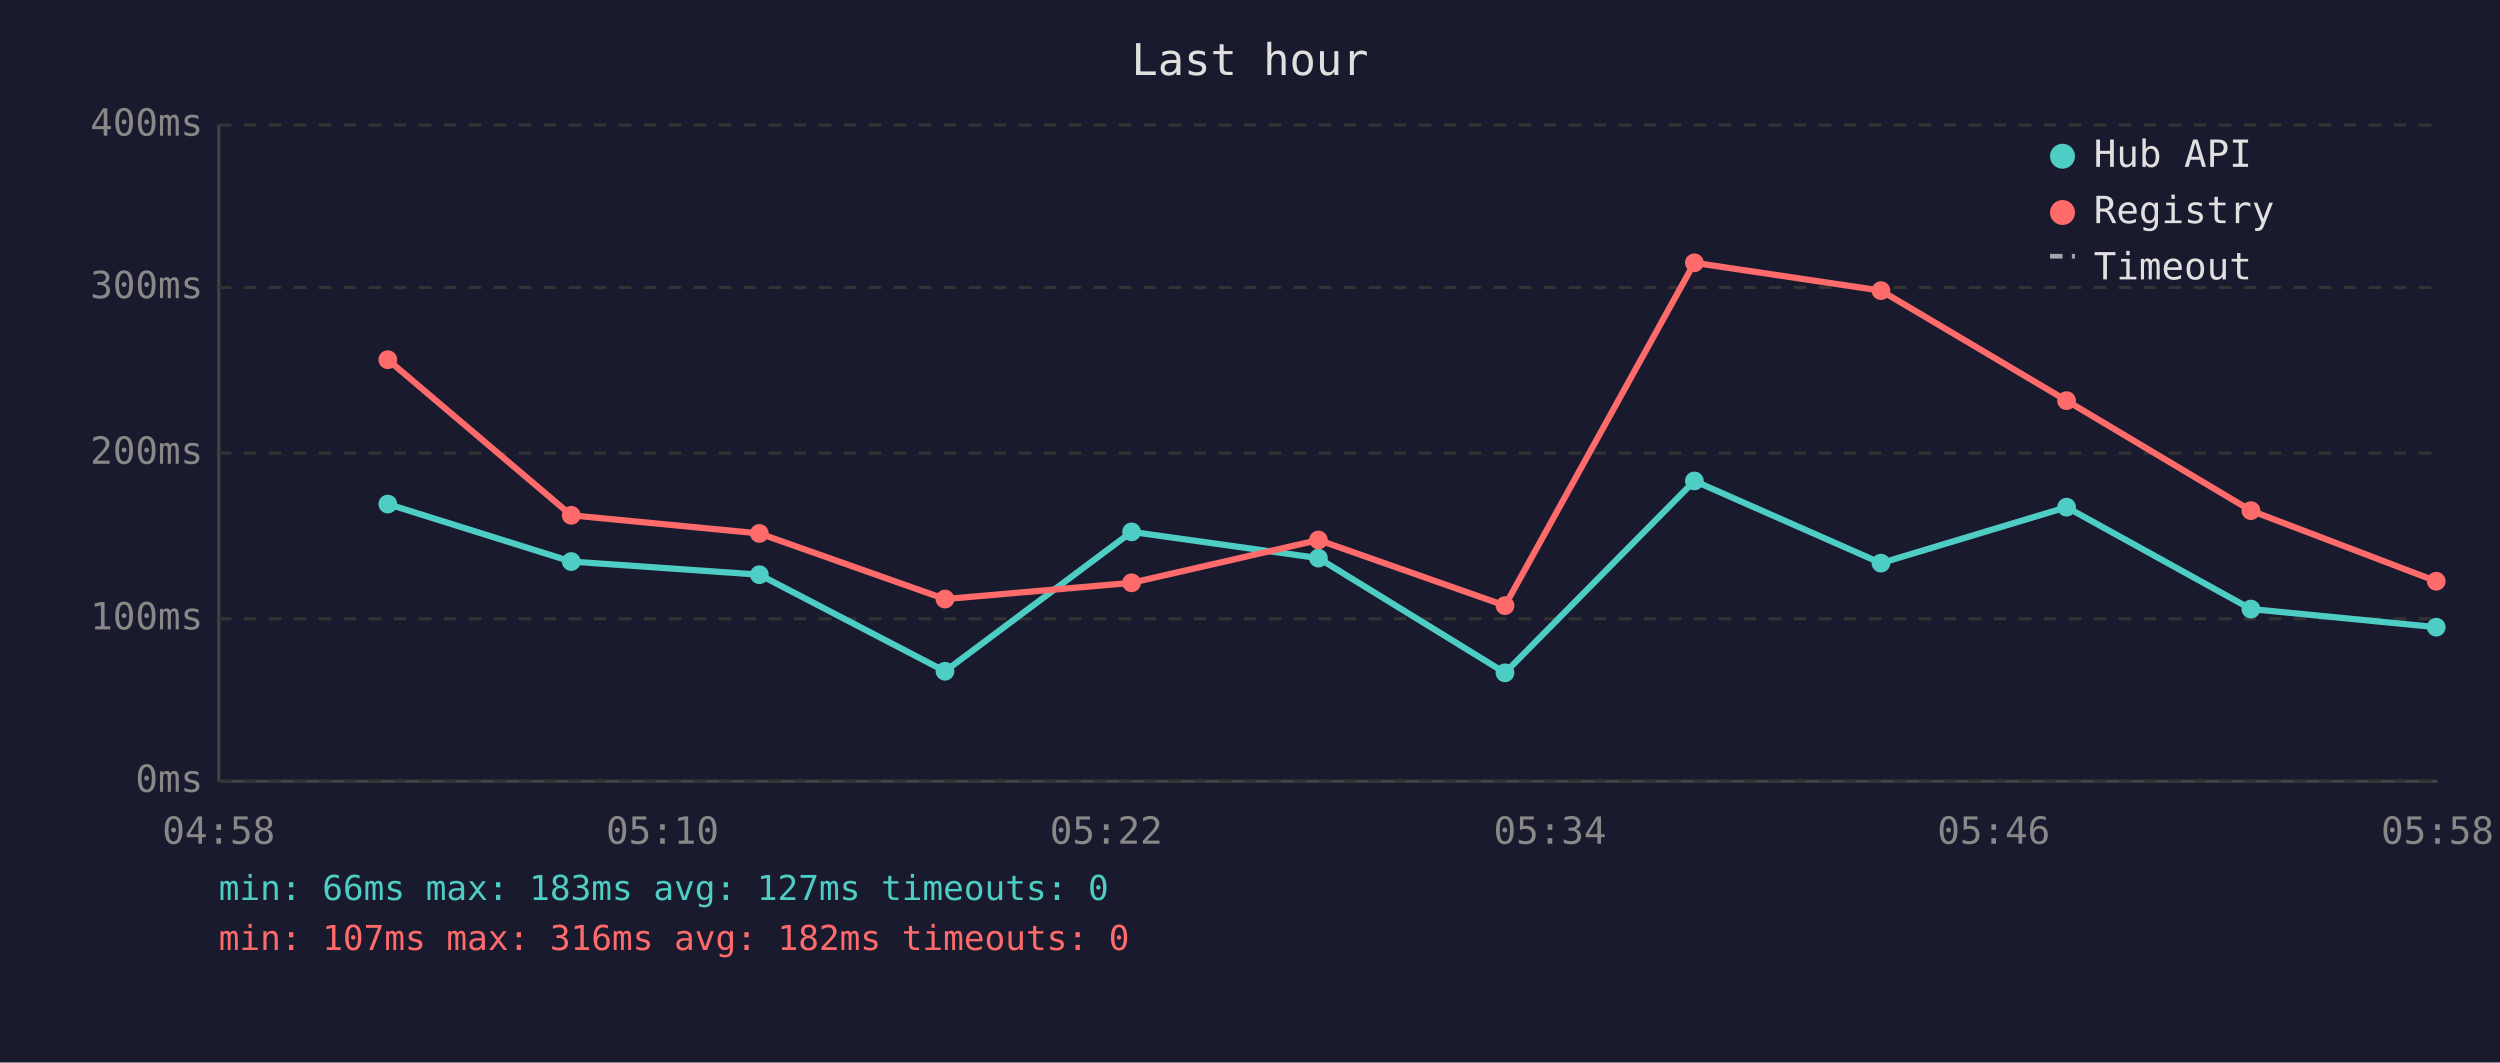
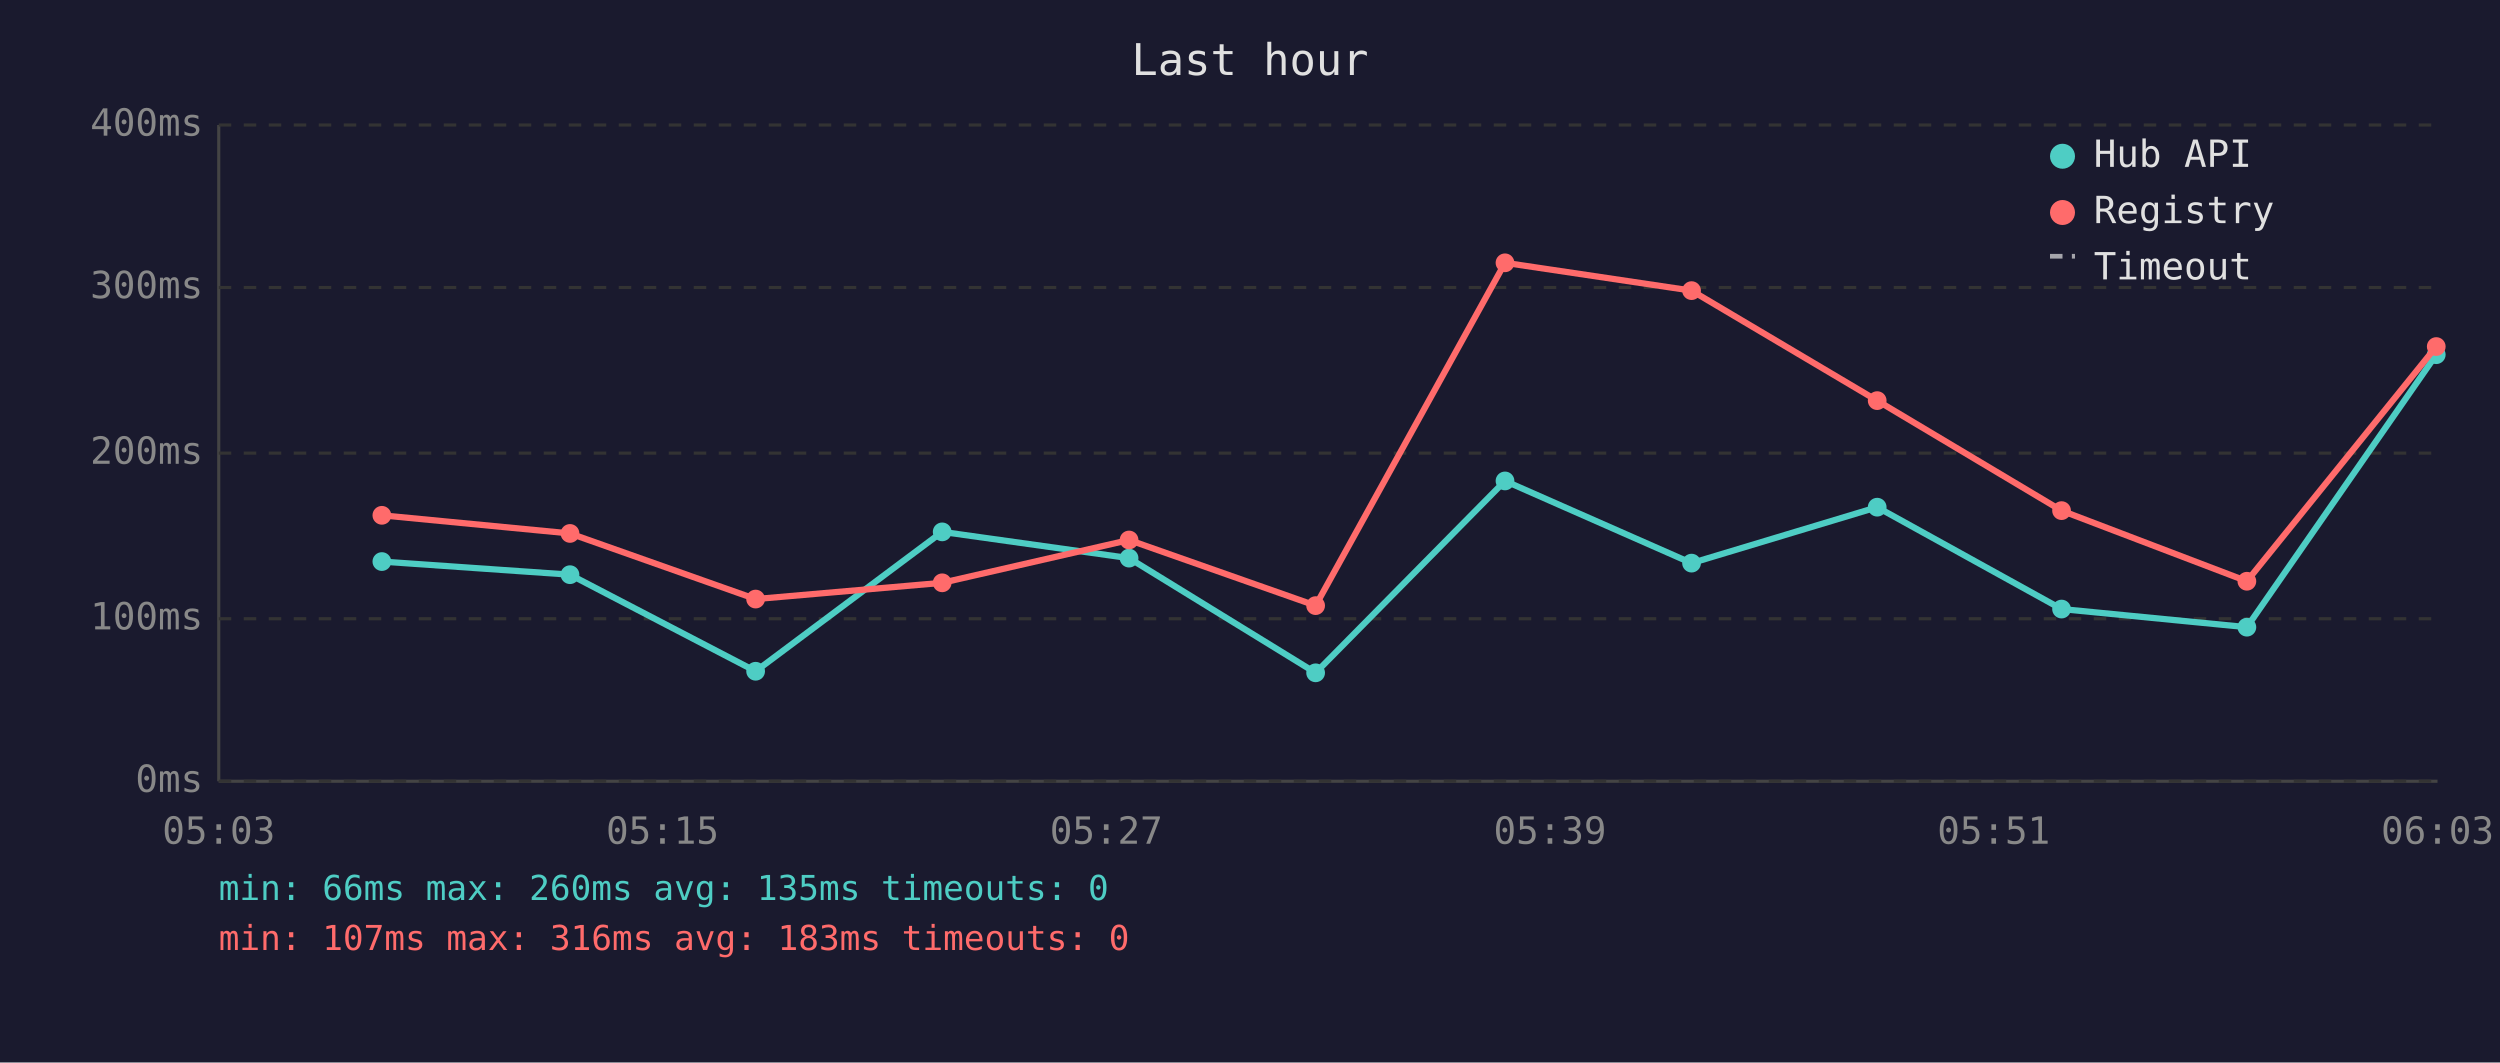
<svg xmlns="http://www.w3.org/2000/svg" viewBox="0 0 800 340" font-family="monospace" font-size="12">
  <rect width="800" height="340" fill="#1a1a2e" />
  <text x="400" y="24" fill="#e0e0e0" font-size="14" text-anchor="middle">Last hour</text>
  <line x1="70" y1="40" x2="70" y2="250" stroke="#444" stroke-width="1" />
  <line x1="70" y1="250" x2="780" y2="250" stroke="#444" stroke-width="1" />
  <line x1="70" y1="250" x2="780" y2="250" stroke="#333" stroke-width="1" stroke-dasharray="4" />
  <text x="65" y="250" fill="#888" text-anchor="end" dominant-baseline="middle">0ms</text>
  <line x1="70" y1="198" x2="780" y2="198" stroke="#333" stroke-width="1" stroke-dasharray="4" />
  <text x="65" y="198" fill="#888" text-anchor="end" dominant-baseline="middle">100ms</text>
  <line x1="70" y1="145" x2="780" y2="145" stroke="#333" stroke-width="1" stroke-dasharray="4" />
  <text x="65" y="145" fill="#888" text-anchor="end" dominant-baseline="middle">200ms</text>
  <line x1="70" y1="92" x2="780" y2="92" stroke="#333" stroke-width="1" stroke-dasharray="4" />
  <text x="65" y="92" fill="#888" text-anchor="end" dominant-baseline="middle">300ms</text>
  <line x1="70" y1="40" x2="780" y2="40" stroke="#333" stroke-width="1" stroke-dasharray="4" />
  <text x="65" y="40" fill="#888" text-anchor="end" dominant-baseline="middle">400ms</text>
-   <text x="70" y="270" fill="#888" text-anchor="middle">04:58</text>
-   <text x="212" y="270" fill="#888" text-anchor="middle">05:10</text>
-   <text x="354" y="270" fill="#888" text-anchor="middle">05:22</text>
-   <text x="496" y="270" fill="#888" text-anchor="middle">05:34</text>
-   <text x="638" y="270" fill="#888" text-anchor="middle">05:46</text>
-   <text x="780" y="270" fill="#888" text-anchor="middle">05:58</text>
-   <polyline points="124.1,161.3 182.8,179.7 243.0,183.9 302.4,214.8 362.1,170.2 421.9,178.6 481.6,215.3 542.2,153.9 601.9,180.2 661.3,162.3 720.3,194.9 779.6,200.7" fill="none" stroke="#4ecdc4" stroke-width="2" opacity="1" />
-   <circle cx="124.1" cy="161.3" r="3" fill="#4ecdc4" />
-   <circle cx="182.8" cy="179.7" r="3" fill="#4ecdc4" />
-   <circle cx="243.0" cy="183.9" r="3" fill="#4ecdc4" />
-   <circle cx="302.4" cy="214.8" r="3" fill="#4ecdc4" />
-   <circle cx="362.1" cy="170.2" r="3" fill="#4ecdc4" />
-   <circle cx="421.9" cy="178.6" r="3" fill="#4ecdc4" />
-   <circle cx="481.6" cy="215.3" r="3" fill="#4ecdc4" />
-   <circle cx="542.2" cy="153.9" r="3" fill="#4ecdc4" />
-   <circle cx="601.9" cy="180.2" r="3" fill="#4ecdc4" />
-   <circle cx="661.3" cy="162.3" r="3" fill="#4ecdc4" />
-   <circle cx="720.3" cy="194.9" r="3" fill="#4ecdc4" />
-   <circle cx="779.6" cy="200.7" r="3" fill="#4ecdc4" />
-   <polyline points="124.1,115.1 182.8,164.9 243.0,170.7 302.4,191.7 362.1,186.5 421.9,172.8 481.6,193.8 542.2,84.1 601.9,93.0 661.3,128.2 720.3,163.4 779.6,186.0" fill="none" stroke="#ff6b6b" stroke-width="2" opacity="1" />
-   <circle cx="124.1" cy="115.1" r="3" fill="#ff6b6b" />
-   <circle cx="182.8" cy="164.9" r="3" fill="#ff6b6b" />
-   <circle cx="243.0" cy="170.7" r="3" fill="#ff6b6b" />
-   <circle cx="302.4" cy="191.7" r="3" fill="#ff6b6b" />
-   <circle cx="362.1" cy="186.5" r="3" fill="#ff6b6b" />
-   <circle cx="421.9" cy="172.8" r="3" fill="#ff6b6b" />
-   <circle cx="481.6" cy="193.8" r="3" fill="#ff6b6b" />
-   <circle cx="542.2" cy="84.1" r="3" fill="#ff6b6b" />
-   <circle cx="601.9" cy="93.0" r="3" fill="#ff6b6b" />
-   <circle cx="661.3" cy="128.2" r="3" fill="#ff6b6b" />
-   <circle cx="720.3" cy="163.4" r="3" fill="#ff6b6b" />
-   <circle cx="779.6" cy="186.0" r="3" fill="#ff6b6b" />
+   <text x="70" y="270" fill="#888" text-anchor="middle">05:03</text>
+   <text x="212" y="270" fill="#888" text-anchor="middle">05:15</text>
+   <text x="354" y="270" fill="#888" text-anchor="middle">05:27</text>
+   <text x="496" y="270" fill="#888" text-anchor="middle">05:39</text>
+   <text x="638" y="270" fill="#888" text-anchor="middle">05:51</text>
+   <text x="780" y="270" fill="#888" text-anchor="middle">06:03</text>
+   <polyline points="122.2,179.7 182.4,183.9 241.8,214.8 301.5,170.2 361.3,178.6 421.0,215.3 481.6,153.9 541.3,180.2 600.7,162.3 659.7,194.9 719.0,200.7 779.6,113.5" fill="none" stroke="#4ecdc4" stroke-width="2" opacity="1" />
+   <circle cx="122.2" cy="179.7" r="3" fill="#4ecdc4" />
+   <circle cx="182.4" cy="183.9" r="3" fill="#4ecdc4" />
+   <circle cx="241.8" cy="214.8" r="3" fill="#4ecdc4" />
+   <circle cx="301.5" cy="170.2" r="3" fill="#4ecdc4" />
+   <circle cx="361.3" cy="178.6" r="3" fill="#4ecdc4" />
+   <circle cx="421.0" cy="215.3" r="3" fill="#4ecdc4" />
+   <circle cx="481.6" cy="153.9" r="3" fill="#4ecdc4" />
+   <circle cx="541.3" cy="180.2" r="3" fill="#4ecdc4" />
+   <circle cx="600.7" cy="162.3" r="3" fill="#4ecdc4" />
+   <circle cx="659.7" cy="194.9" r="3" fill="#4ecdc4" />
+   <circle cx="719.0" cy="200.7" r="3" fill="#4ecdc4" />
+   <circle cx="779.6" cy="113.5" r="3" fill="#4ecdc4" />
+   <polyline points="122.2,164.9 182.4,170.7 241.8,191.7 301.5,186.5 361.3,172.8 421.0,193.8 481.6,84.1 541.3,93.0 600.7,128.2 659.7,163.4 719.0,186.0 779.6,110.9" fill="none" stroke="#ff6b6b" stroke-width="2" opacity="1" />
+   <circle cx="122.2" cy="164.9" r="3" fill="#ff6b6b" />
+   <circle cx="182.4" cy="170.7" r="3" fill="#ff6b6b" />
+   <circle cx="241.8" cy="191.7" r="3" fill="#ff6b6b" />
+   <circle cx="301.5" cy="186.5" r="3" fill="#ff6b6b" />
+   <circle cx="361.3" cy="172.8" r="3" fill="#ff6b6b" />
+   <circle cx="421.0" cy="193.8" r="3" fill="#ff6b6b" />
+   <circle cx="481.6" cy="84.1" r="3" fill="#ff6b6b" />
+   <circle cx="541.3" cy="93.0" r="3" fill="#ff6b6b" />
+   <circle cx="600.7" cy="128.2" r="3" fill="#ff6b6b" />
+   <circle cx="659.7" cy="163.4" r="3" fill="#ff6b6b" />
+   <circle cx="719.0" cy="186.0" r="3" fill="#ff6b6b" />
+   <circle cx="779.6" cy="110.9" r="3" fill="#ff6b6b" />
  <circle cx="660" cy="50" r="4" fill="#4ecdc4" />
  <text x="670" y="50" fill="#e0e0e0" dominant-baseline="middle">Hub API</text>
  <circle cx="660" cy="68" r="4" fill="#ff6b6b" />
  <text x="670" y="68" fill="#e0e0e0" dominant-baseline="middle">Registry</text>
  <line x1="656" y1="82" x2="664" y2="82" stroke="#e0e0e0" stroke-width="1.5" stroke-dasharray="4,3" opacity="0.7" />
  <text x="670" y="86" fill="#e0e0e0" dominant-baseline="middle">Timeout</text>
-   <text x="70" y="288" fill="#4ecdc4" font-size="11">min: 66ms  max: 183ms  avg: 127ms  timeouts: 0</text>
-   <text x="70" y="304" fill="#ff6b6b" font-size="11">min: 107ms  max: 316ms  avg: 182ms  timeouts: 0</text>
+   <text x="70" y="288" fill="#4ecdc4" font-size="11">min: 66ms  max: 260ms  avg: 135ms  timeouts: 0</text>
+   <text x="70" y="304" fill="#ff6b6b" font-size="11">min: 107ms  max: 316ms  avg: 183ms  timeouts: 0</text>
</svg>
